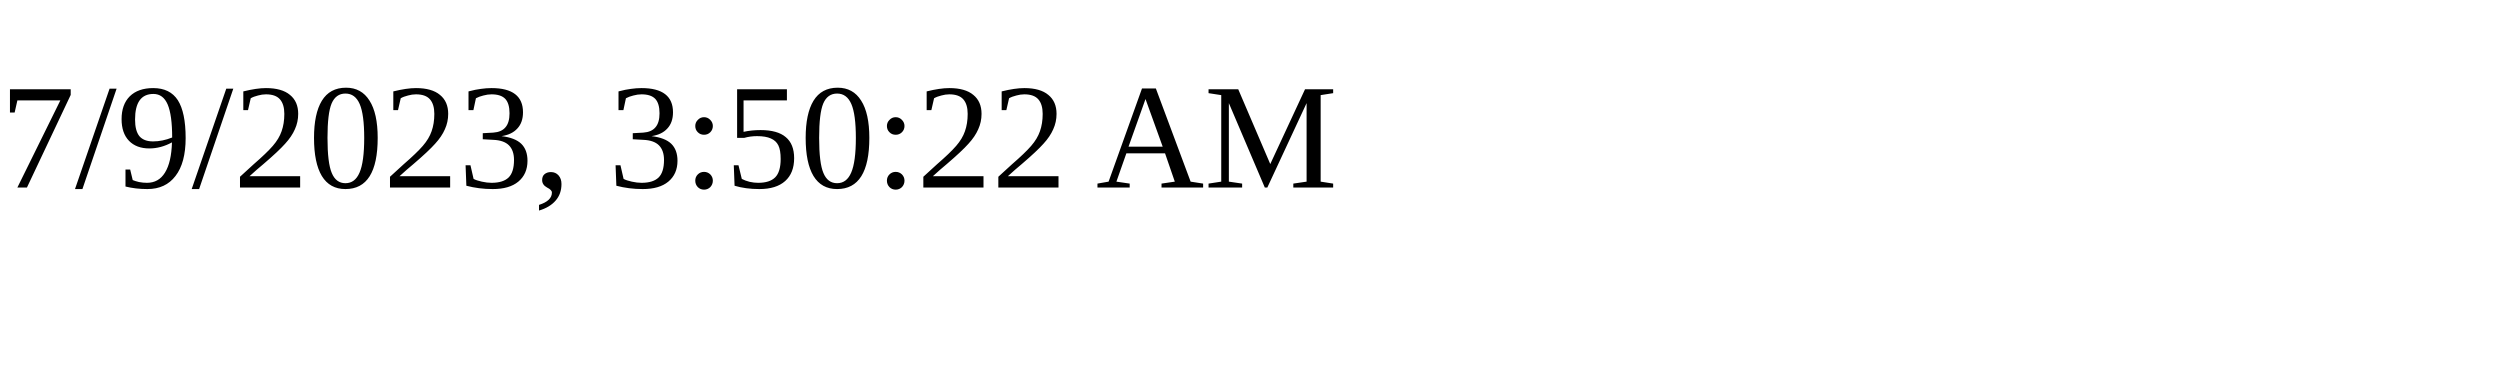
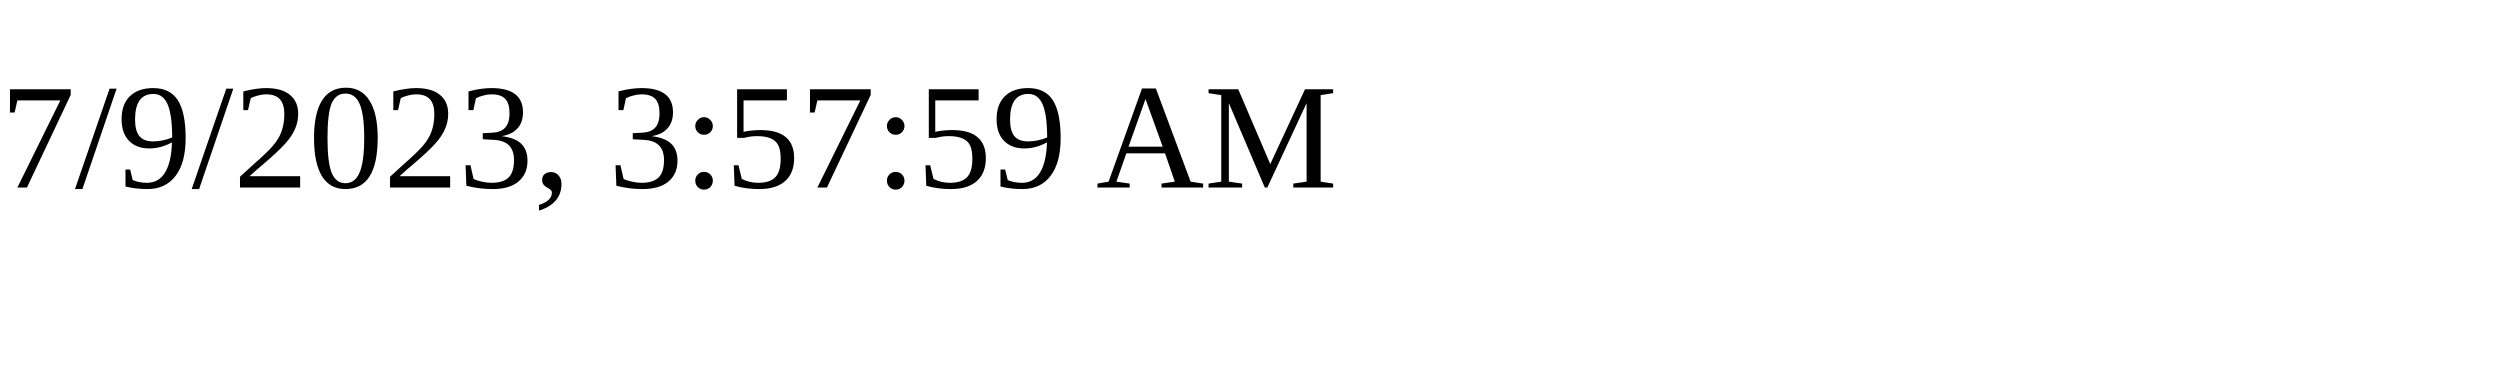
<svg xmlns="http://www.w3.org/2000/svg" height="30" width="200">
-   <text x="0" y="15">7/9/2023, 3:50:22 AM</text>
+   <text x="0" y="15">7/9/2023, 3:57:59 AM</text>
</svg>
